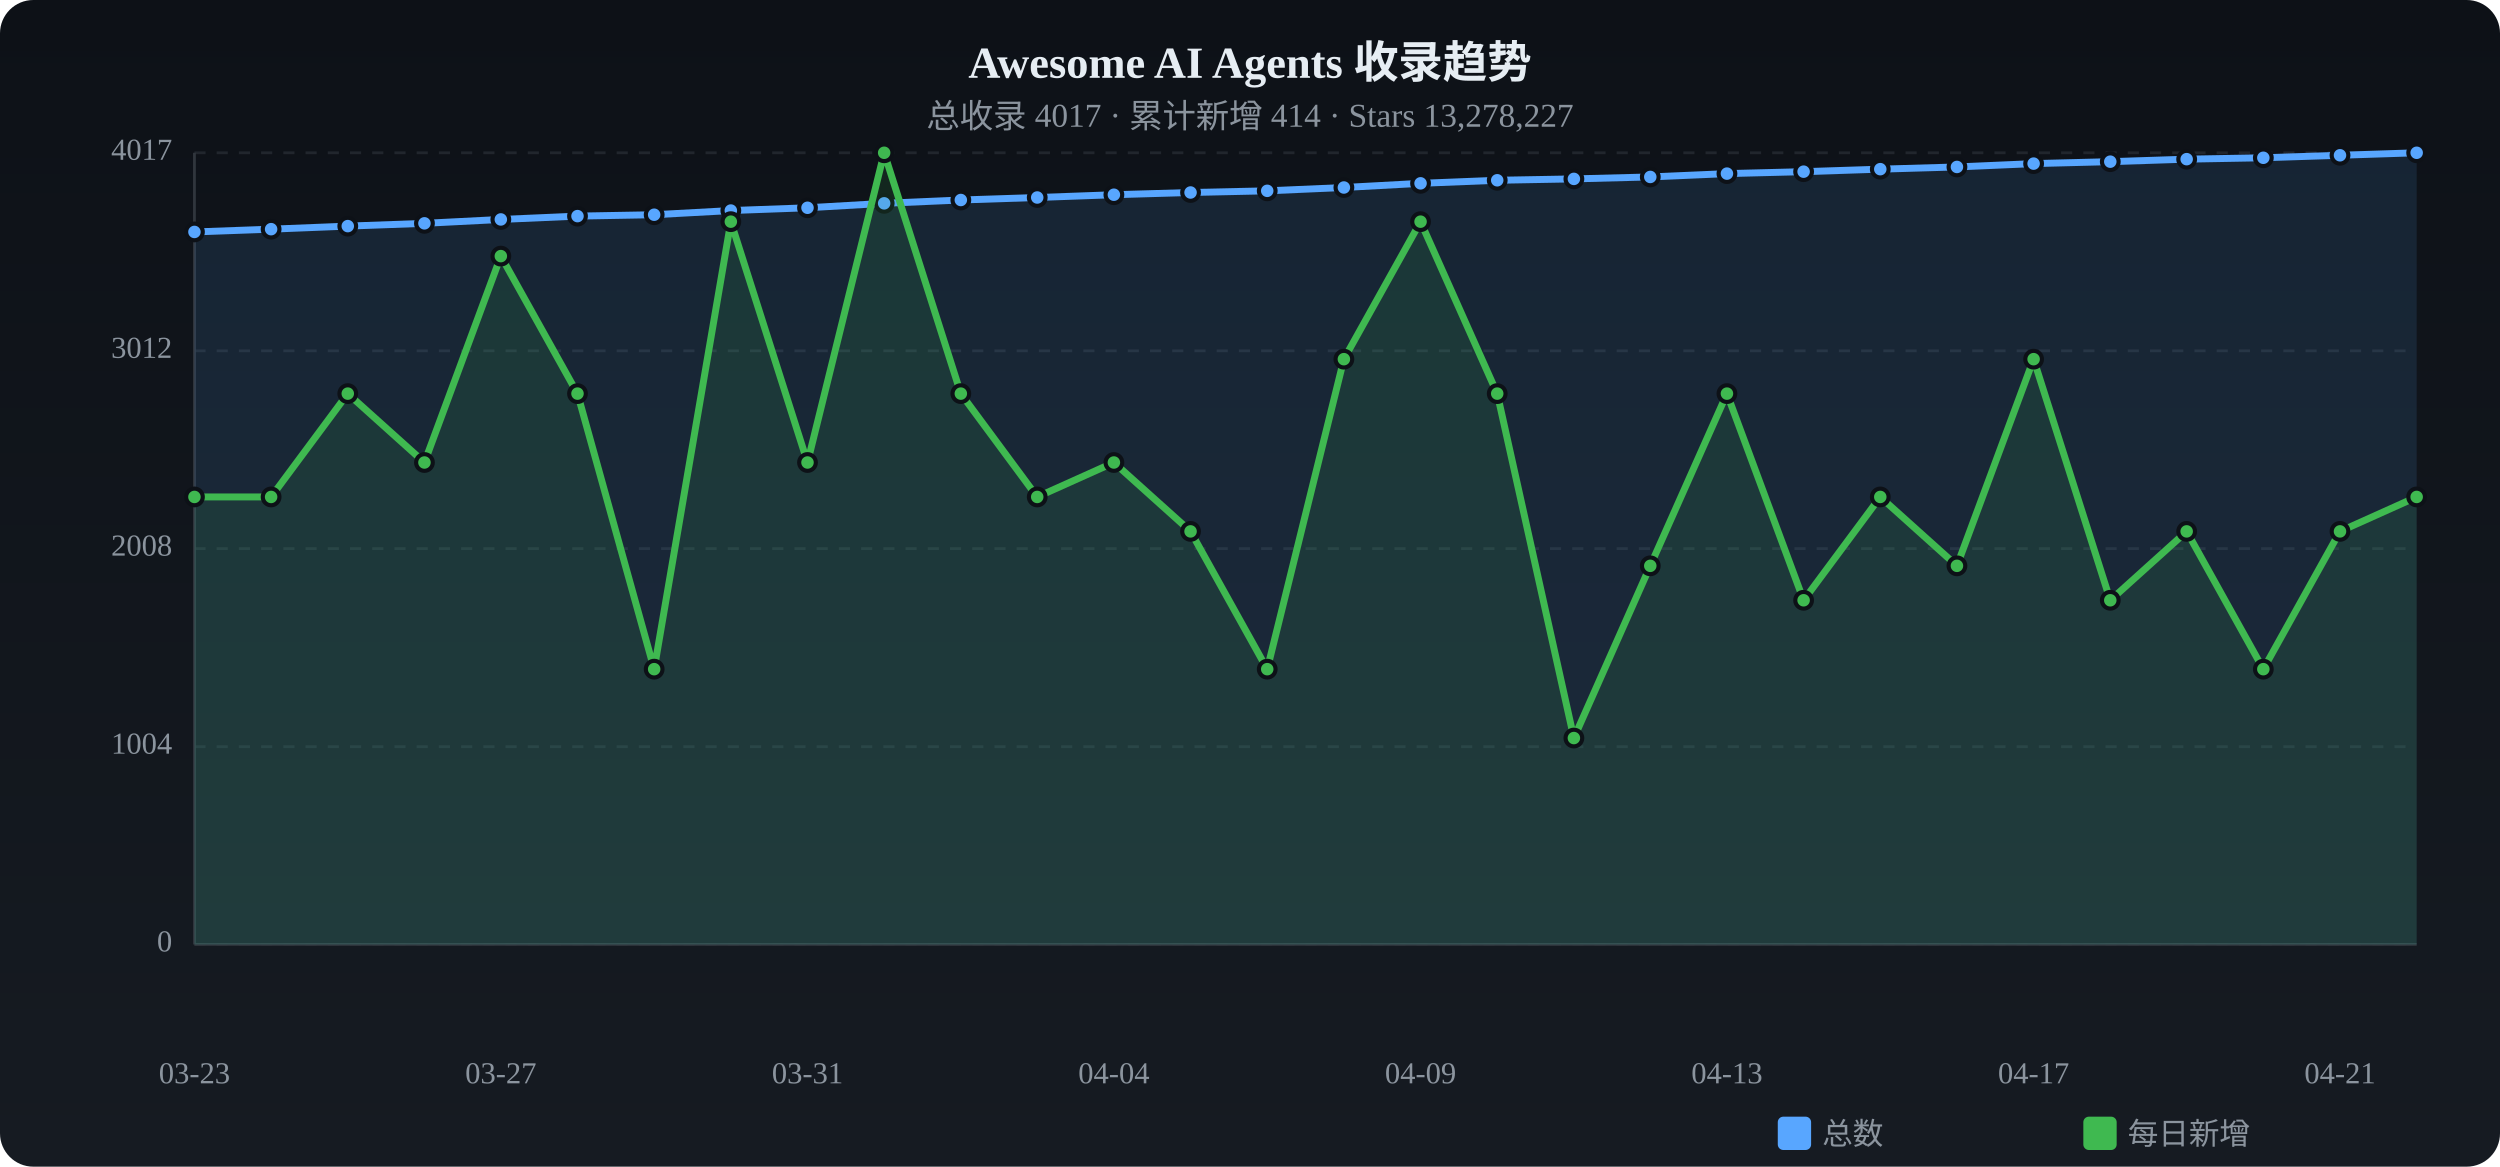
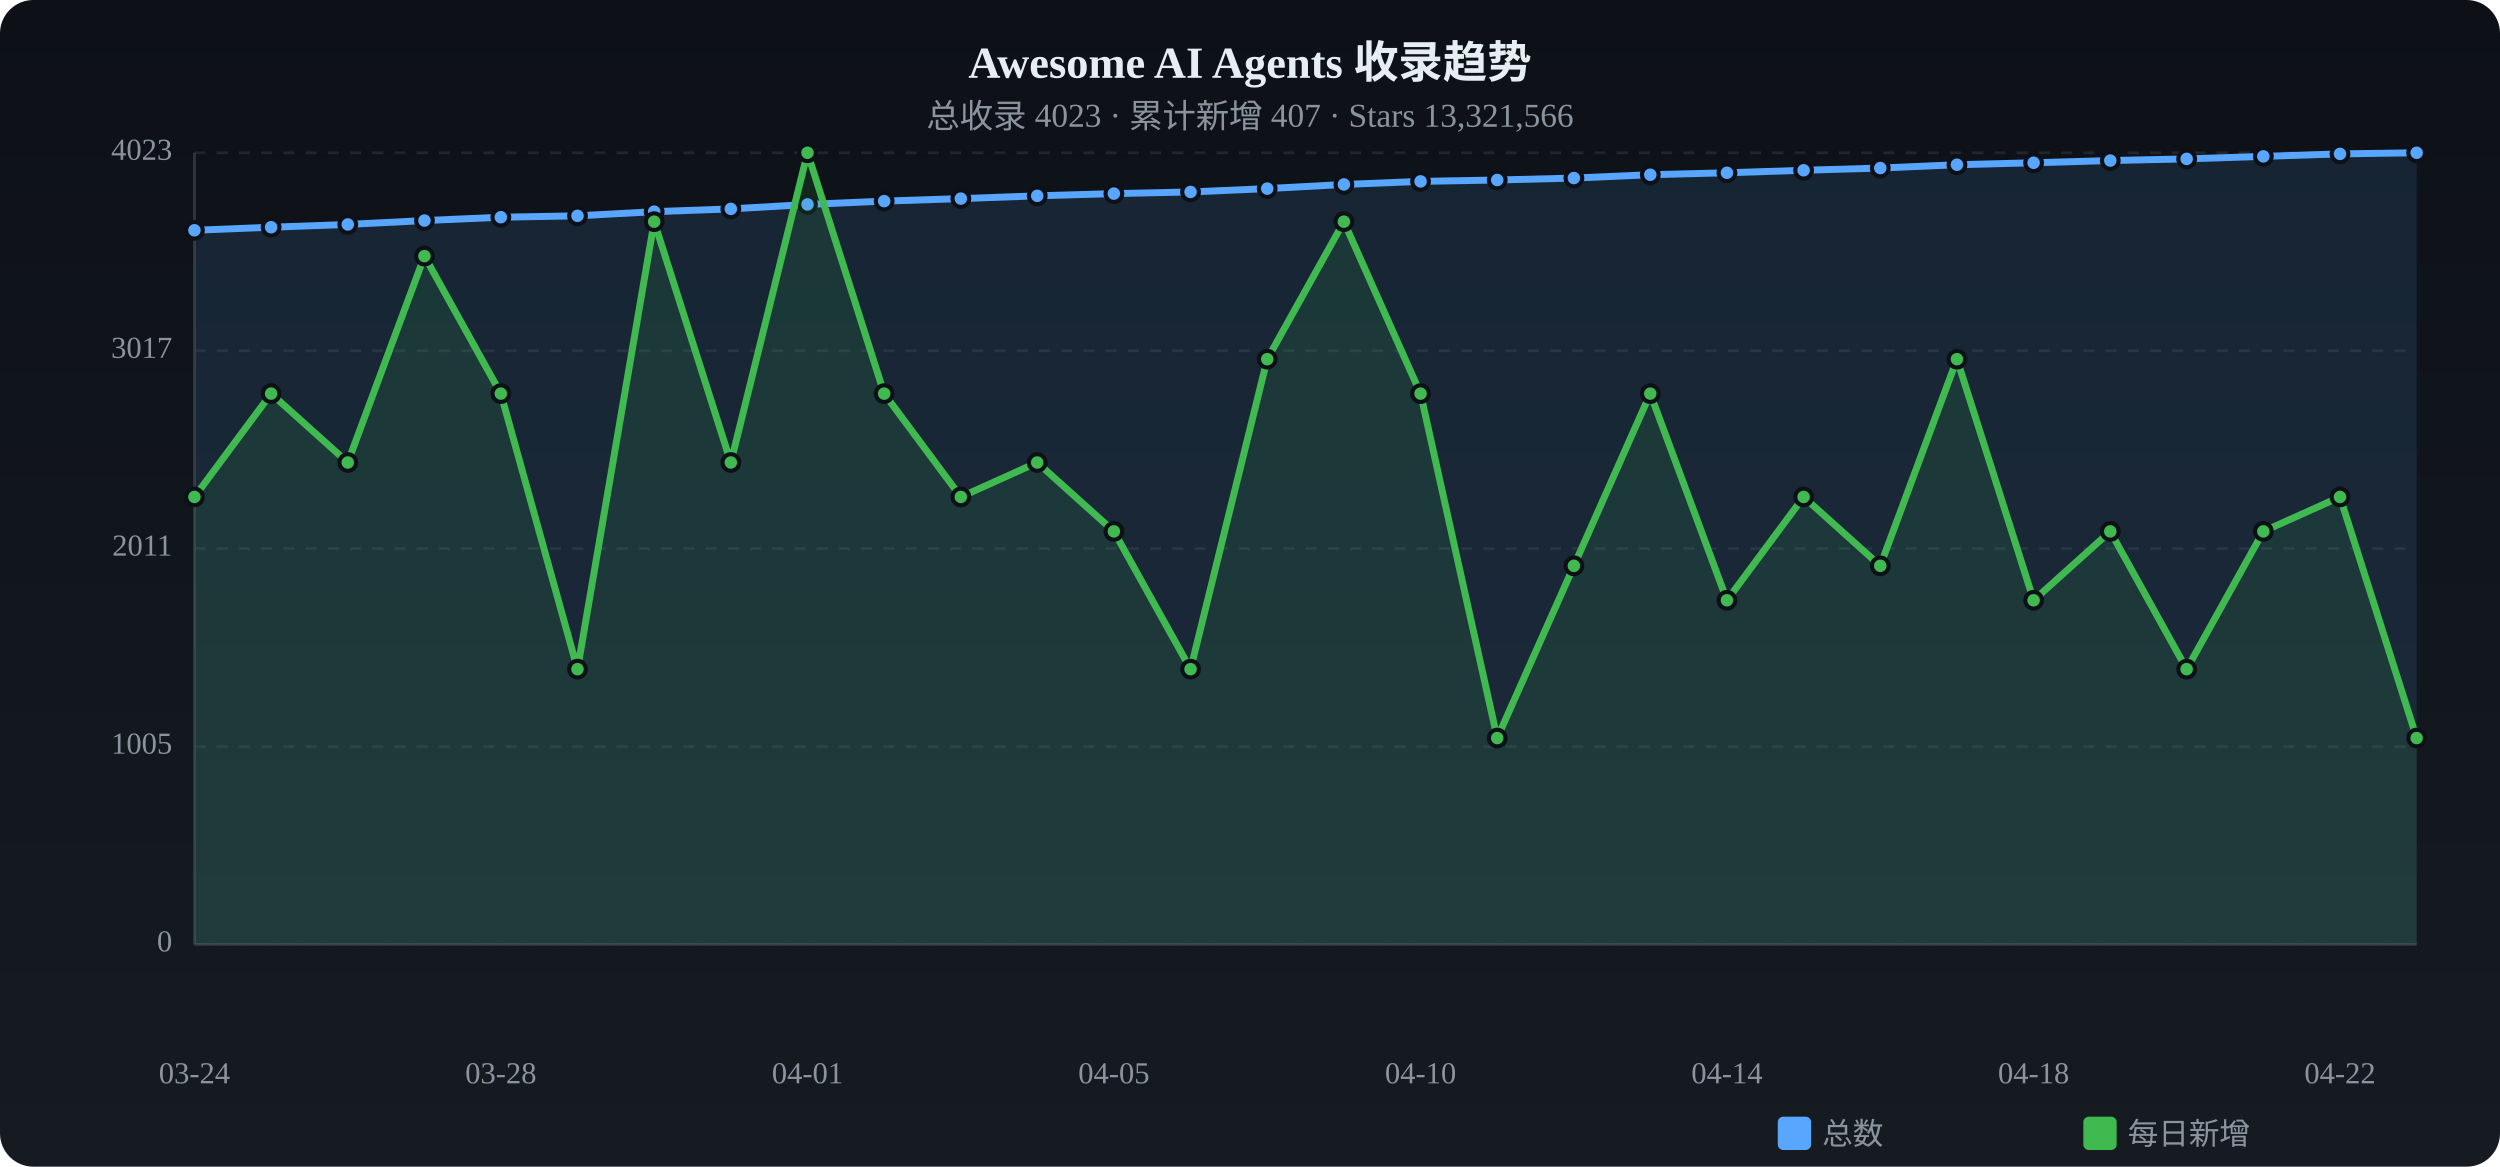
<svg xmlns="http://www.w3.org/2000/svg" viewBox="0 0 900 420" width="900" height="420">
  <defs>
    <linearGradient id="tbg" x1="0%" y1="0%" x2="0%" y2="100%">
      <stop offset="0%" stop-color="#0d1117" />
      <stop offset="100%" stop-color="#161b22" />
    </linearGradient>
  </defs>
  <rect width="900" height="420" rx="12" fill="url(#tbg)" />
  <text x="450.0" y="28" text-anchor="middle" fill="#e6edf3" font-size="16" font-weight="bold">Awesome AI Agents 收录趋势</text>
-   <text x="450.0" y="46" text-anchor="middle" fill="#8b949e" font-size="12">总收录 4017 · 累计新增 414 · Stars 13,278,227</text>
+   <text x="450.0" y="46" text-anchor="middle" fill="#8b949e" font-size="12">总收录 4023 · 累计新增 407 · Stars 13,321,566</text>
  <text x="62" y="340.0" text-anchor="end" fill="#8b949e" font-size="11" dominant-baseline="middle">0</text>
  <line x1="70" y1="340.0" x2="870" y2="340.0" stroke="#21262d" stroke-dasharray="4 4" />
-   <text x="62" y="268.8" text-anchor="end" fill="#8b949e" font-size="11" dominant-baseline="middle">1004</text>
+   <text x="62" y="268.8" text-anchor="end" fill="#8b949e" font-size="11" dominant-baseline="middle">1005</text>
  <line x1="70" y1="268.8" x2="870" y2="268.8" stroke="#21262d" stroke-dasharray="4 4" />
-   <text x="62" y="197.5" text-anchor="end" fill="#8b949e" font-size="11" dominant-baseline="middle">2008</text>
+   <text x="62" y="197.5" text-anchor="end" fill="#8b949e" font-size="11" dominant-baseline="middle">2011</text>
  <line x1="70" y1="197.5" x2="870" y2="197.5" stroke="#21262d" stroke-dasharray="4 4" />
-   <text x="62" y="126.3" text-anchor="end" fill="#8b949e" font-size="11" dominant-baseline="middle">3012</text>
+   <text x="62" y="126.3" text-anchor="end" fill="#8b949e" font-size="11" dominant-baseline="middle">3017</text>
  <line x1="70" y1="126.3" x2="870" y2="126.3" stroke="#21262d" stroke-dasharray="4 4" />
-   <text x="62" y="55.0" text-anchor="end" fill="#8b949e" font-size="11" dominant-baseline="middle">4017</text>
+   <text x="62" y="55.0" text-anchor="end" fill="#8b949e" font-size="11" dominant-baseline="middle">4023</text>
  <line x1="70" y1="55.0" x2="870" y2="55.0" stroke="#21262d" stroke-dasharray="4 4" />
  <line x1="70" y1="55" x2="70" y2="340" stroke="#30363d" />
  <line x1="70" y1="340" x2="870" y2="340" stroke="#30363d" />
-   <path d="M70.0,83.5 L97.6,82.5 L125.2,81.4 L152.8,80.4 L180.3,79.0 L207.9,77.8 L235.5,77.3 L263.1,75.8 L290.7,74.8 L318.3,73.2 L345.9,72.0 L373.4,71.1 L401.0,70.1 L428.6,69.3 L456.2,68.7 L483.8,67.5 L511.4,66.0 L539.0,64.9 L566.6,64.4 L594.1,63.7 L621.7,62.5 L649.3,61.8 L676.9,60.9 L704.5,60.1 L732.1,58.9 L759.7,58.2 L787.2,57.3 L814.8,56.8 L842.4,55.9 L870.0,55.0 L870.0,340 L70.0,340 Z" fill="#58a6ff" opacity="0.12" />
-   <polyline points="70.0,83.5 97.6,82.5 125.2,81.4 152.8,80.4 180.3,79.0 207.9,77.8 235.5,77.3 263.1,75.8 290.7,74.8 318.3,73.2 345.9,72.0 373.4,71.1 401.0,70.1 428.6,69.3 456.2,68.7 483.8,67.5 511.4,66.0 539.0,64.9 566.6,64.4 594.1,63.7 621.7,62.5 649.3,61.8 676.9,60.9 704.5,60.1 732.1,58.9 759.7,58.2 787.2,57.3 814.8,56.8 842.4,55.9 870.0,55.0" fill="none" stroke="#58a6ff" stroke-width="2.5" stroke-linecap="round" stroke-linejoin="round" />
-   <circle cx="70.0" cy="83.5" r="3" fill="#58a6ff" stroke="#0d1117" stroke-width="1.5" />
-   <circle cx="97.6" cy="82.5" r="3" fill="#58a6ff" stroke="#0d1117" stroke-width="1.5" />
-   <circle cx="125.2" cy="81.4" r="3" fill="#58a6ff" stroke="#0d1117" stroke-width="1.5" />
-   <circle cx="152.8" cy="80.4" r="3" fill="#58a6ff" stroke="#0d1117" stroke-width="1.5" />
-   <circle cx="180.3" cy="79.0" r="3" fill="#58a6ff" stroke="#0d1117" stroke-width="1.5" />
-   <circle cx="207.9" cy="77.8" r="3" fill="#58a6ff" stroke="#0d1117" stroke-width="1.5" />
-   <circle cx="235.5" cy="77.3" r="3" fill="#58a6ff" stroke="#0d1117" stroke-width="1.5" />
-   <circle cx="263.1" cy="75.8" r="3" fill="#58a6ff" stroke="#0d1117" stroke-width="1.5" />
-   <circle cx="290.7" cy="74.8" r="3" fill="#58a6ff" stroke="#0d1117" stroke-width="1.5" />
-   <circle cx="318.3" cy="73.2" r="3" fill="#58a6ff" stroke="#0d1117" stroke-width="1.5" />
-   <circle cx="345.9" cy="72.0" r="3" fill="#58a6ff" stroke="#0d1117" stroke-width="1.5" />
-   <circle cx="373.4" cy="71.1" r="3" fill="#58a6ff" stroke="#0d1117" stroke-width="1.5" />
-   <circle cx="401.0" cy="70.1" r="3" fill="#58a6ff" stroke="#0d1117" stroke-width="1.5" />
-   <circle cx="428.6" cy="69.3" r="3" fill="#58a6ff" stroke="#0d1117" stroke-width="1.5" />
-   <circle cx="456.2" cy="68.7" r="3" fill="#58a6ff" stroke="#0d1117" stroke-width="1.5" />
-   <circle cx="483.8" cy="67.5" r="3" fill="#58a6ff" stroke="#0d1117" stroke-width="1.5" />
-   <circle cx="511.4" cy="66.0" r="3" fill="#58a6ff" stroke="#0d1117" stroke-width="1.5" />
-   <circle cx="539.0" cy="64.9" r="3" fill="#58a6ff" stroke="#0d1117" stroke-width="1.5" />
-   <circle cx="566.6" cy="64.4" r="3" fill="#58a6ff" stroke="#0d1117" stroke-width="1.5" />
-   <circle cx="594.1" cy="63.7" r="3" fill="#58a6ff" stroke="#0d1117" stroke-width="1.5" />
-   <circle cx="621.7" cy="62.5" r="3" fill="#58a6ff" stroke="#0d1117" stroke-width="1.5" />
-   <circle cx="649.3" cy="61.8" r="3" fill="#58a6ff" stroke="#0d1117" stroke-width="1.5" />
-   <circle cx="676.9" cy="60.9" r="3" fill="#58a6ff" stroke="#0d1117" stroke-width="1.5" />
-   <circle cx="704.5" cy="60.1" r="3" fill="#58a6ff" stroke="#0d1117" stroke-width="1.5" />
-   <circle cx="732.1" cy="58.9" r="3" fill="#58a6ff" stroke="#0d1117" stroke-width="1.5" />
-   <circle cx="759.7" cy="58.2" r="3" fill="#58a6ff" stroke="#0d1117" stroke-width="1.5" />
-   <circle cx="787.2" cy="57.3" r="3" fill="#58a6ff" stroke="#0d1117" stroke-width="1.5" />
-   <circle cx="814.8" cy="56.8" r="3" fill="#58a6ff" stroke="#0d1117" stroke-width="1.5" />
-   <circle cx="842.4" cy="55.9" r="3" fill="#58a6ff" stroke="#0d1117" stroke-width="1.5" />
+   <path d="M70.0,82.9 L97.6,81.8 L125.2,80.8 L152.8,79.4 L180.3,78.2 L207.9,77.7 L235.5,76.2 L263.1,75.2 L290.7,73.6 L318.3,72.4 L345.9,71.5 L373.4,70.5 L401.0,69.7 L428.6,69.1 L456.2,67.9 L483.8,66.4 L511.4,65.3 L539.0,64.8 L566.6,64.1 L594.1,62.9 L621.7,62.2 L649.3,61.3 L676.9,60.5 L704.5,59.3 L732.1,58.6 L759.7,57.8 L787.2,57.2 L814.8,56.3 L842.4,55.4 L870.0,55.0 L870.0,340 L70.0,340 Z" fill="#58a6ff" opacity="0.12" />
+   <polyline points="70.0,82.9 97.6,81.8 125.2,80.8 152.8,79.4 180.3,78.2 207.9,77.7 235.5,76.2 263.1,75.2 290.7,73.6 318.3,72.4 345.9,71.5 373.4,70.5 401.0,69.7 428.6,69.1 456.2,67.9 483.8,66.4 511.4,65.3 539.0,64.8 566.6,64.1 594.1,62.9 621.7,62.2 649.3,61.3 676.9,60.5 704.5,59.3 732.1,58.6 759.7,57.8 787.2,57.2 814.8,56.3 842.4,55.4 870.0,55.0" fill="none" stroke="#58a6ff" stroke-width="2.5" stroke-linecap="round" stroke-linejoin="round" />
+   <circle cx="70.0" cy="82.9" r="3" fill="#58a6ff" stroke="#0d1117" stroke-width="1.5" />
+   <circle cx="97.6" cy="81.8" r="3" fill="#58a6ff" stroke="#0d1117" stroke-width="1.5" />
+   <circle cx="125.2" cy="80.8" r="3" fill="#58a6ff" stroke="#0d1117" stroke-width="1.5" />
+   <circle cx="152.8" cy="79.4" r="3" fill="#58a6ff" stroke="#0d1117" stroke-width="1.5" />
+   <circle cx="180.3" cy="78.2" r="3" fill="#58a6ff" stroke="#0d1117" stroke-width="1.5" />
+   <circle cx="207.9" cy="77.7" r="3" fill="#58a6ff" stroke="#0d1117" stroke-width="1.5" />
+   <circle cx="235.5" cy="76.2" r="3" fill="#58a6ff" stroke="#0d1117" stroke-width="1.5" />
+   <circle cx="263.1" cy="75.2" r="3" fill="#58a6ff" stroke="#0d1117" stroke-width="1.5" />
+   <circle cx="290.7" cy="73.6" r="3" fill="#58a6ff" stroke="#0d1117" stroke-width="1.5" />
+   <circle cx="318.3" cy="72.4" r="3" fill="#58a6ff" stroke="#0d1117" stroke-width="1.5" />
+   <circle cx="345.9" cy="71.5" r="3" fill="#58a6ff" stroke="#0d1117" stroke-width="1.5" />
+   <circle cx="373.4" cy="70.5" r="3" fill="#58a6ff" stroke="#0d1117" stroke-width="1.5" />
+   <circle cx="401.0" cy="69.7" r="3" fill="#58a6ff" stroke="#0d1117" stroke-width="1.5" />
+   <circle cx="428.6" cy="69.1" r="3" fill="#58a6ff" stroke="#0d1117" stroke-width="1.5" />
+   <circle cx="456.2" cy="67.9" r="3" fill="#58a6ff" stroke="#0d1117" stroke-width="1.5" />
+   <circle cx="483.8" cy="66.4" r="3" fill="#58a6ff" stroke="#0d1117" stroke-width="1.5" />
+   <circle cx="511.4" cy="65.3" r="3" fill="#58a6ff" stroke="#0d1117" stroke-width="1.5" />
+   <circle cx="539.0" cy="64.8" r="3" fill="#58a6ff" stroke="#0d1117" stroke-width="1.5" />
+   <circle cx="566.6" cy="64.1" r="3" fill="#58a6ff" stroke="#0d1117" stroke-width="1.5" />
+   <circle cx="594.1" cy="62.9" r="3" fill="#58a6ff" stroke="#0d1117" stroke-width="1.5" />
+   <circle cx="621.7" cy="62.2" r="3" fill="#58a6ff" stroke="#0d1117" stroke-width="1.5" />
+   <circle cx="649.3" cy="61.3" r="3" fill="#58a6ff" stroke="#0d1117" stroke-width="1.5" />
+   <circle cx="676.9" cy="60.5" r="3" fill="#58a6ff" stroke="#0d1117" stroke-width="1.5" />
+   <circle cx="704.5" cy="59.3" r="3" fill="#58a6ff" stroke="#0d1117" stroke-width="1.5" />
+   <circle cx="732.1" cy="58.6" r="3" fill="#58a6ff" stroke="#0d1117" stroke-width="1.5" />
+   <circle cx="759.7" cy="57.8" r="3" fill="#58a6ff" stroke="#0d1117" stroke-width="1.5" />
+   <circle cx="787.2" cy="57.2" r="3" fill="#58a6ff" stroke="#0d1117" stroke-width="1.5" />
+   <circle cx="814.8" cy="56.3" r="3" fill="#58a6ff" stroke="#0d1117" stroke-width="1.5" />
+   <circle cx="842.4" cy="55.4" r="3" fill="#58a6ff" stroke="#0d1117" stroke-width="1.5" />
  <circle cx="870.0" cy="55.0" r="3" fill="#58a6ff" stroke="#0d1117" stroke-width="1.5" />
-   <path d="M70.0,178.9 L97.6,178.9 L125.2,141.7 L152.8,166.5 L180.3,92.2 L207.9,141.7 L235.5,240.9 L263.1,79.8 L290.7,166.5 L318.3,55.0 L345.9,141.7 L373.4,178.9 L401.0,166.5 L428.6,191.3 L456.2,240.9 L483.8,129.3 L511.4,79.8 L539.0,141.7 L566.6,265.7 L594.1,203.7 L621.7,141.7 L649.3,216.1 L676.9,178.9 L704.5,203.7 L732.1,129.3 L759.7,216.1 L787.2,191.3 L814.8,240.9 L842.4,191.3 L870.0,178.9 L870.0,340 L70.0,340 Z" fill="#3fb950" opacity="0.12" />
-   <polyline points="70.0,178.9 97.6,178.9 125.2,141.7 152.8,166.5 180.3,92.2 207.9,141.7 235.5,240.9 263.1,79.8 290.7,166.5 318.3,55.0 345.9,141.7 373.4,178.9 401.0,166.5 428.6,191.3 456.2,240.9 483.8,129.3 511.4,79.8 539.0,141.7 566.6,265.7 594.1,203.7 621.7,141.7 649.3,216.1 676.9,178.9 704.5,203.7 732.1,129.3 759.7,216.1 787.2,191.3 814.8,240.9 842.4,191.3 870.0,178.9" fill="none" stroke="#3fb950" stroke-width="2.5" stroke-linecap="round" stroke-linejoin="round" />
+   <path d="M70.0,178.9 L97.6,141.7 L125.2,166.5 L152.8,92.2 L180.3,141.7 L207.9,240.9 L235.5,79.8 L263.1,166.5 L290.7,55.0 L318.3,141.7 L345.9,178.9 L373.4,166.5 L401.0,191.3 L428.6,240.9 L456.2,129.3 L483.8,79.8 L511.4,141.7 L539.0,265.7 L566.6,203.7 L594.1,141.7 L621.7,216.1 L649.3,178.9 L676.9,203.7 L704.5,129.3 L732.1,216.1 L759.7,191.3 L787.2,240.9 L814.8,191.3 L842.4,178.9 L870.0,265.7 L870.0,340 L70.0,340 Z" fill="#3fb950" opacity="0.12" />
+   <polyline points="70.0,178.9 97.6,141.7 125.2,166.5 152.8,92.2 180.3,141.7 207.9,240.9 235.5,79.8 263.1,166.5 290.7,55.0 318.3,141.7 345.9,178.9 373.4,166.5 401.0,191.3 428.6,240.9 456.2,129.3 483.8,79.8 511.4,141.7 539.0,265.7 566.6,203.7 594.1,141.7 621.7,216.1 649.3,178.9 676.9,203.7 704.5,129.3 732.1,216.1 759.7,191.3 787.2,240.9 814.8,191.3 842.4,178.9 870.0,265.7" fill="none" stroke="#3fb950" stroke-width="2.5" stroke-linecap="round" stroke-linejoin="round" />
  <circle cx="70.0" cy="178.9" r="3" fill="#3fb950" stroke="#0d1117" stroke-width="1.5" />
-   <circle cx="97.6" cy="178.9" r="3" fill="#3fb950" stroke="#0d1117" stroke-width="1.5" />
-   <circle cx="125.2" cy="141.7" r="3" fill="#3fb950" stroke="#0d1117" stroke-width="1.5" />
-   <circle cx="152.8" cy="166.5" r="3" fill="#3fb950" stroke="#0d1117" stroke-width="1.5" />
-   <circle cx="180.3" cy="92.2" r="3" fill="#3fb950" stroke="#0d1117" stroke-width="1.5" />
-   <circle cx="207.9" cy="141.7" r="3" fill="#3fb950" stroke="#0d1117" stroke-width="1.5" />
-   <circle cx="235.5" cy="240.9" r="3" fill="#3fb950" stroke="#0d1117" stroke-width="1.5" />
-   <circle cx="263.1" cy="79.8" r="3" fill="#3fb950" stroke="#0d1117" stroke-width="1.5" />
-   <circle cx="290.7" cy="166.5" r="3" fill="#3fb950" stroke="#0d1117" stroke-width="1.5" />
-   <circle cx="318.3" cy="55.0" r="3" fill="#3fb950" stroke="#0d1117" stroke-width="1.5" />
-   <circle cx="345.9" cy="141.7" r="3" fill="#3fb950" stroke="#0d1117" stroke-width="1.5" />
-   <circle cx="373.4" cy="178.9" r="3" fill="#3fb950" stroke="#0d1117" stroke-width="1.5" />
-   <circle cx="401.0" cy="166.5" r="3" fill="#3fb950" stroke="#0d1117" stroke-width="1.5" />
-   <circle cx="428.6" cy="191.3" r="3" fill="#3fb950" stroke="#0d1117" stroke-width="1.5" />
-   <circle cx="456.2" cy="240.9" r="3" fill="#3fb950" stroke="#0d1117" stroke-width="1.5" />
-   <circle cx="483.8" cy="129.3" r="3" fill="#3fb950" stroke="#0d1117" stroke-width="1.5" />
-   <circle cx="511.4" cy="79.8" r="3" fill="#3fb950" stroke="#0d1117" stroke-width="1.5" />
-   <circle cx="539.0" cy="141.7" r="3" fill="#3fb950" stroke="#0d1117" stroke-width="1.5" />
-   <circle cx="566.6" cy="265.7" r="3" fill="#3fb950" stroke="#0d1117" stroke-width="1.5" />
-   <circle cx="594.1" cy="203.7" r="3" fill="#3fb950" stroke="#0d1117" stroke-width="1.5" />
-   <circle cx="621.7" cy="141.7" r="3" fill="#3fb950" stroke="#0d1117" stroke-width="1.5" />
-   <circle cx="649.3" cy="216.1" r="3" fill="#3fb950" stroke="#0d1117" stroke-width="1.5" />
-   <circle cx="676.9" cy="178.9" r="3" fill="#3fb950" stroke="#0d1117" stroke-width="1.5" />
-   <circle cx="704.5" cy="203.7" r="3" fill="#3fb950" stroke="#0d1117" stroke-width="1.5" />
-   <circle cx="732.1" cy="129.3" r="3" fill="#3fb950" stroke="#0d1117" stroke-width="1.5" />
-   <circle cx="759.7" cy="216.1" r="3" fill="#3fb950" stroke="#0d1117" stroke-width="1.5" />
-   <circle cx="787.2" cy="191.3" r="3" fill="#3fb950" stroke="#0d1117" stroke-width="1.5" />
-   <circle cx="814.8" cy="240.9" r="3" fill="#3fb950" stroke="#0d1117" stroke-width="1.5" />
-   <circle cx="842.4" cy="191.3" r="3" fill="#3fb950" stroke="#0d1117" stroke-width="1.5" />
-   <circle cx="870.0" cy="178.9" r="3" fill="#3fb950" stroke="#0d1117" stroke-width="1.5" />
-   <text x="70.0" y="390" text-anchor="middle" fill="#8b949e" font-size="11">03-23</text>
-   <text x="180.3" y="390" text-anchor="middle" fill="#8b949e" font-size="11">03-27</text>
-   <text x="290.7" y="390" text-anchor="middle" fill="#8b949e" font-size="11">03-31</text>
-   <text x="401.0" y="390" text-anchor="middle" fill="#8b949e" font-size="11">04-04</text>
-   <text x="511.4" y="390" text-anchor="middle" fill="#8b949e" font-size="11">04-09</text>
-   <text x="621.7" y="390" text-anchor="middle" fill="#8b949e" font-size="11">04-13</text>
-   <text x="732.1" y="390" text-anchor="middle" fill="#8b949e" font-size="11">04-17</text>
-   <text x="842.4" y="390" text-anchor="middle" fill="#8b949e" font-size="11">04-21</text>
+   <circle cx="97.6" cy="141.7" r="3" fill="#3fb950" stroke="#0d1117" stroke-width="1.5" />
+   <circle cx="125.2" cy="166.5" r="3" fill="#3fb950" stroke="#0d1117" stroke-width="1.5" />
+   <circle cx="152.8" cy="92.2" r="3" fill="#3fb950" stroke="#0d1117" stroke-width="1.5" />
+   <circle cx="180.3" cy="141.7" r="3" fill="#3fb950" stroke="#0d1117" stroke-width="1.5" />
+   <circle cx="207.9" cy="240.9" r="3" fill="#3fb950" stroke="#0d1117" stroke-width="1.5" />
+   <circle cx="235.5" cy="79.8" r="3" fill="#3fb950" stroke="#0d1117" stroke-width="1.5" />
+   <circle cx="263.1" cy="166.5" r="3" fill="#3fb950" stroke="#0d1117" stroke-width="1.5" />
+   <circle cx="290.7" cy="55.0" r="3" fill="#3fb950" stroke="#0d1117" stroke-width="1.5" />
+   <circle cx="318.3" cy="141.7" r="3" fill="#3fb950" stroke="#0d1117" stroke-width="1.5" />
+   <circle cx="345.9" cy="178.9" r="3" fill="#3fb950" stroke="#0d1117" stroke-width="1.5" />
+   <circle cx="373.4" cy="166.5" r="3" fill="#3fb950" stroke="#0d1117" stroke-width="1.5" />
+   <circle cx="401.0" cy="191.3" r="3" fill="#3fb950" stroke="#0d1117" stroke-width="1.5" />
+   <circle cx="428.6" cy="240.9" r="3" fill="#3fb950" stroke="#0d1117" stroke-width="1.5" />
+   <circle cx="456.2" cy="129.3" r="3" fill="#3fb950" stroke="#0d1117" stroke-width="1.5" />
+   <circle cx="483.8" cy="79.8" r="3" fill="#3fb950" stroke="#0d1117" stroke-width="1.5" />
+   <circle cx="511.4" cy="141.7" r="3" fill="#3fb950" stroke="#0d1117" stroke-width="1.5" />
+   <circle cx="539.0" cy="265.7" r="3" fill="#3fb950" stroke="#0d1117" stroke-width="1.5" />
+   <circle cx="566.6" cy="203.7" r="3" fill="#3fb950" stroke="#0d1117" stroke-width="1.5" />
+   <circle cx="594.1" cy="141.7" r="3" fill="#3fb950" stroke="#0d1117" stroke-width="1.5" />
+   <circle cx="621.7" cy="216.1" r="3" fill="#3fb950" stroke="#0d1117" stroke-width="1.5" />
+   <circle cx="649.3" cy="178.9" r="3" fill="#3fb950" stroke="#0d1117" stroke-width="1.5" />
+   <circle cx="676.9" cy="203.7" r="3" fill="#3fb950" stroke="#0d1117" stroke-width="1.5" />
+   <circle cx="704.5" cy="129.3" r="3" fill="#3fb950" stroke="#0d1117" stroke-width="1.5" />
+   <circle cx="732.1" cy="216.1" r="3" fill="#3fb950" stroke="#0d1117" stroke-width="1.5" />
+   <circle cx="759.7" cy="191.3" r="3" fill="#3fb950" stroke="#0d1117" stroke-width="1.5" />
+   <circle cx="787.2" cy="240.9" r="3" fill="#3fb950" stroke="#0d1117" stroke-width="1.5" />
+   <circle cx="814.8" cy="191.3" r="3" fill="#3fb950" stroke="#0d1117" stroke-width="1.5" />
+   <circle cx="842.4" cy="178.9" r="3" fill="#3fb950" stroke="#0d1117" stroke-width="1.5" />
+   <circle cx="870.0" cy="265.7" r="3" fill="#3fb950" stroke="#0d1117" stroke-width="1.5" />
+   <text x="70.0" y="390" text-anchor="middle" fill="#8b949e" font-size="11">03-24</text>
+   <text x="180.3" y="390" text-anchor="middle" fill="#8b949e" font-size="11">03-28</text>
+   <text x="290.7" y="390" text-anchor="middle" fill="#8b949e" font-size="11">04-01</text>
+   <text x="401.0" y="390" text-anchor="middle" fill="#8b949e" font-size="11">04-05</text>
+   <text x="511.4" y="390" text-anchor="middle" fill="#8b949e" font-size="11">04-10</text>
+   <text x="621.7" y="390" text-anchor="middle" fill="#8b949e" font-size="11">04-14</text>
+   <text x="732.1" y="390" text-anchor="middle" fill="#8b949e" font-size="11">04-18</text>
+   <text x="842.4" y="390" text-anchor="middle" fill="#8b949e" font-size="11">04-22</text>
  <rect x="640" y="402" width="12" height="12" rx="2" fill="#58a6ff" />
  <text x="656" y="412" fill="#8b949e" font-size="11">总数</text>
  <rect x="750" y="402" width="12" height="12" rx="2" fill="#3fb950" />
  <text x="766" y="412" fill="#8b949e" font-size="11">每日新增</text>
</svg>
